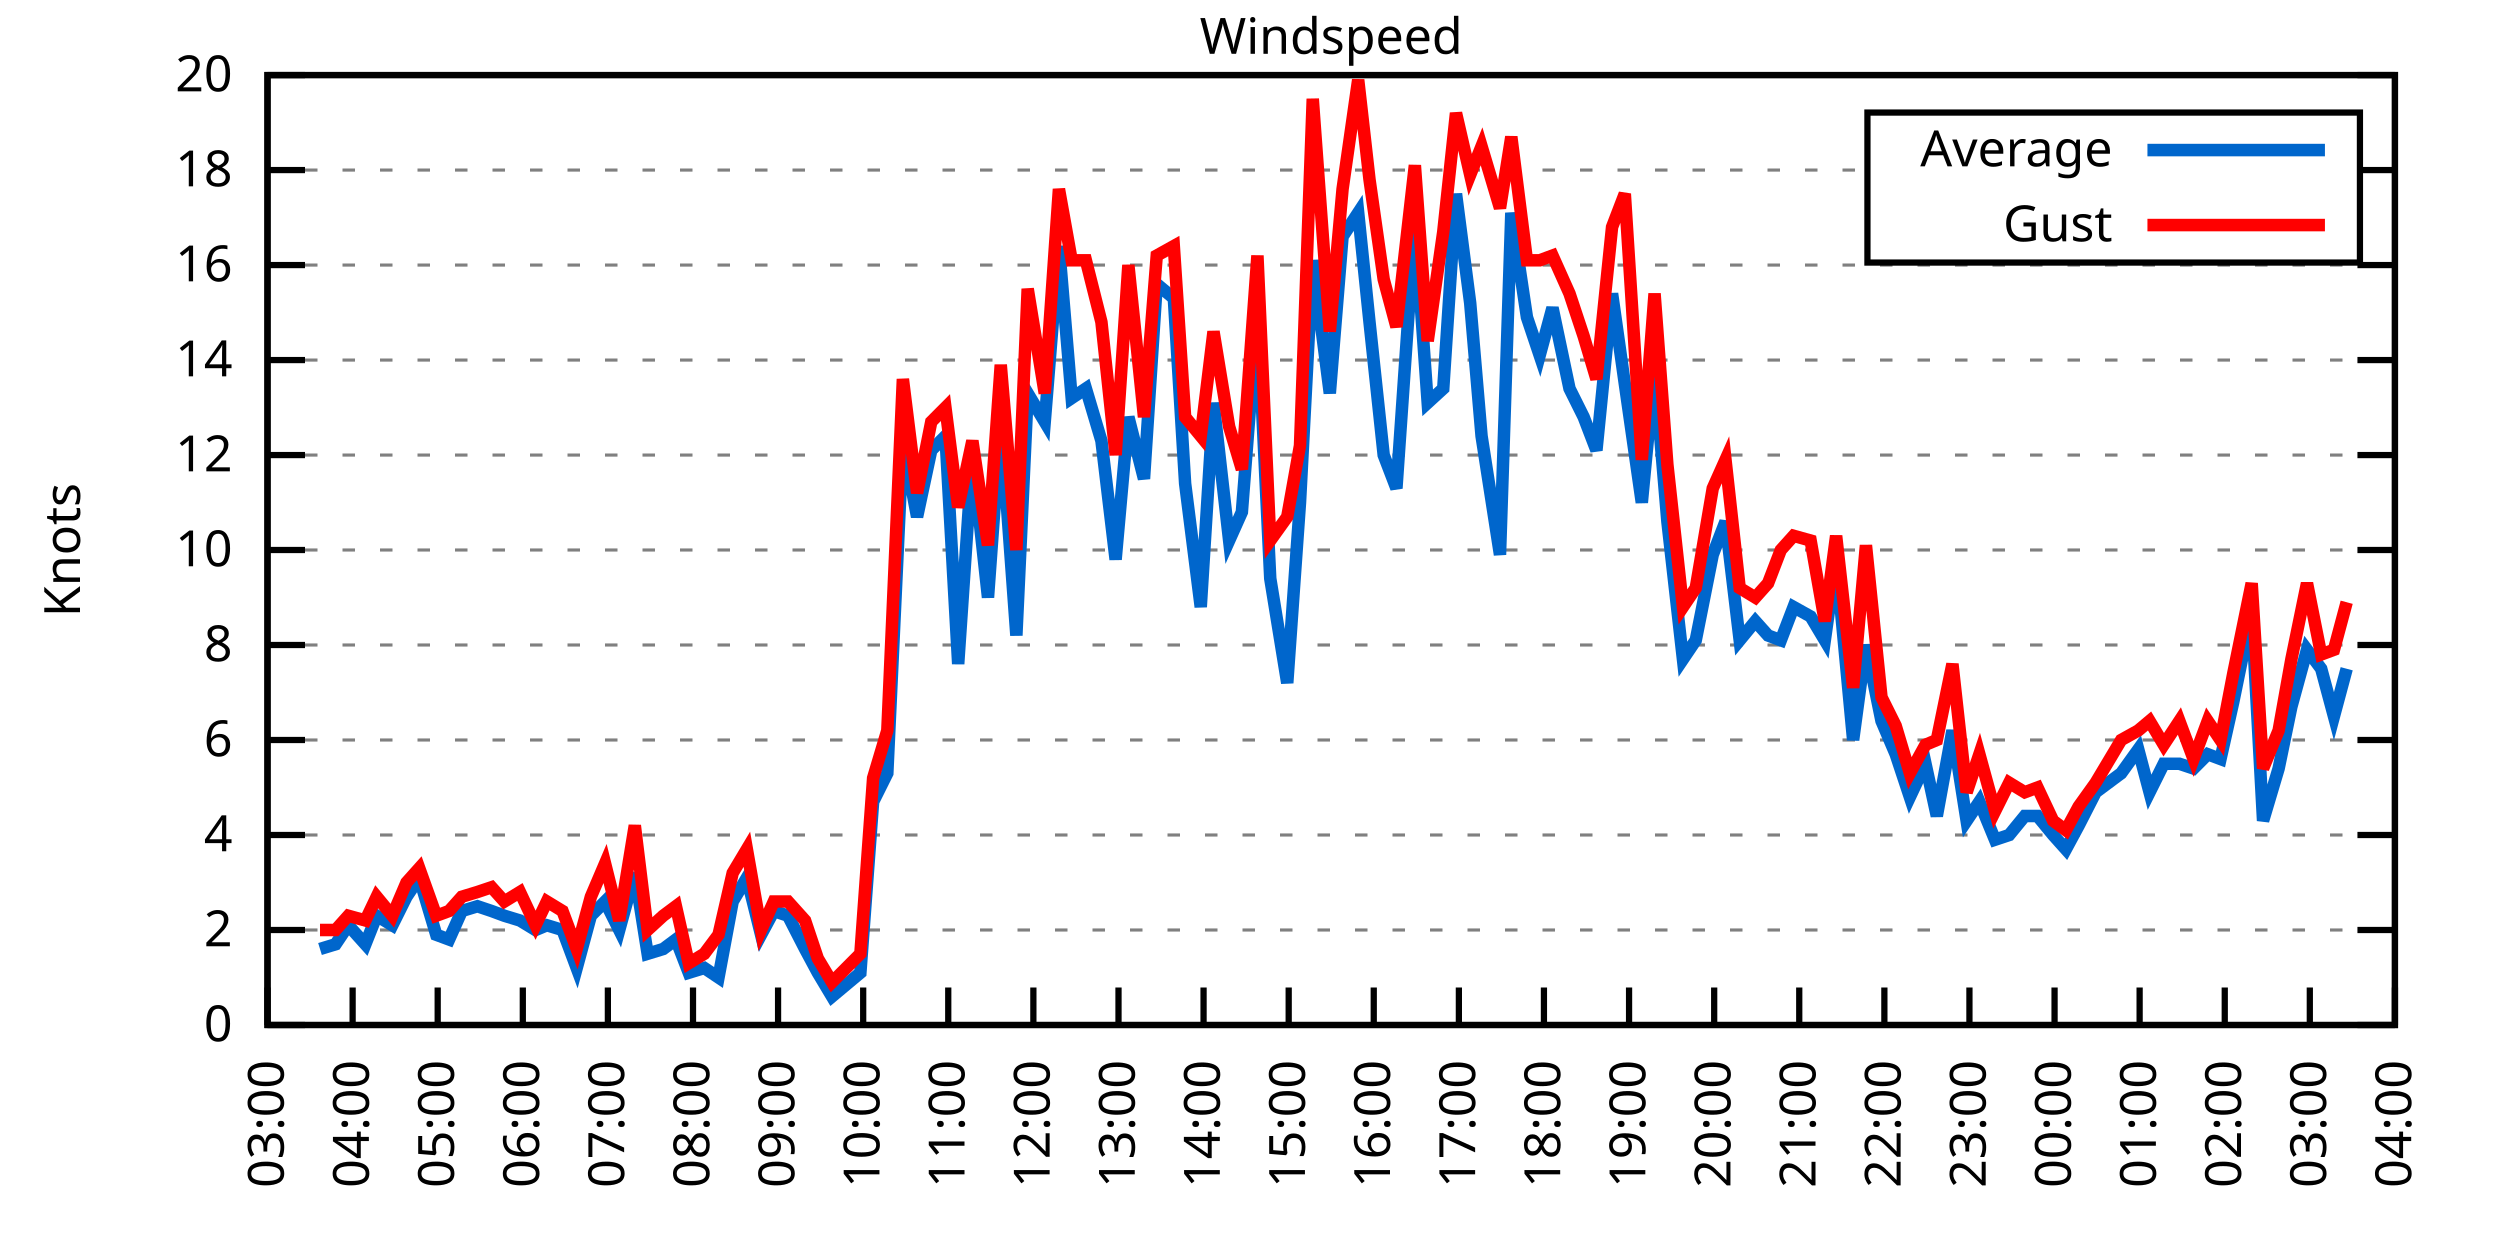
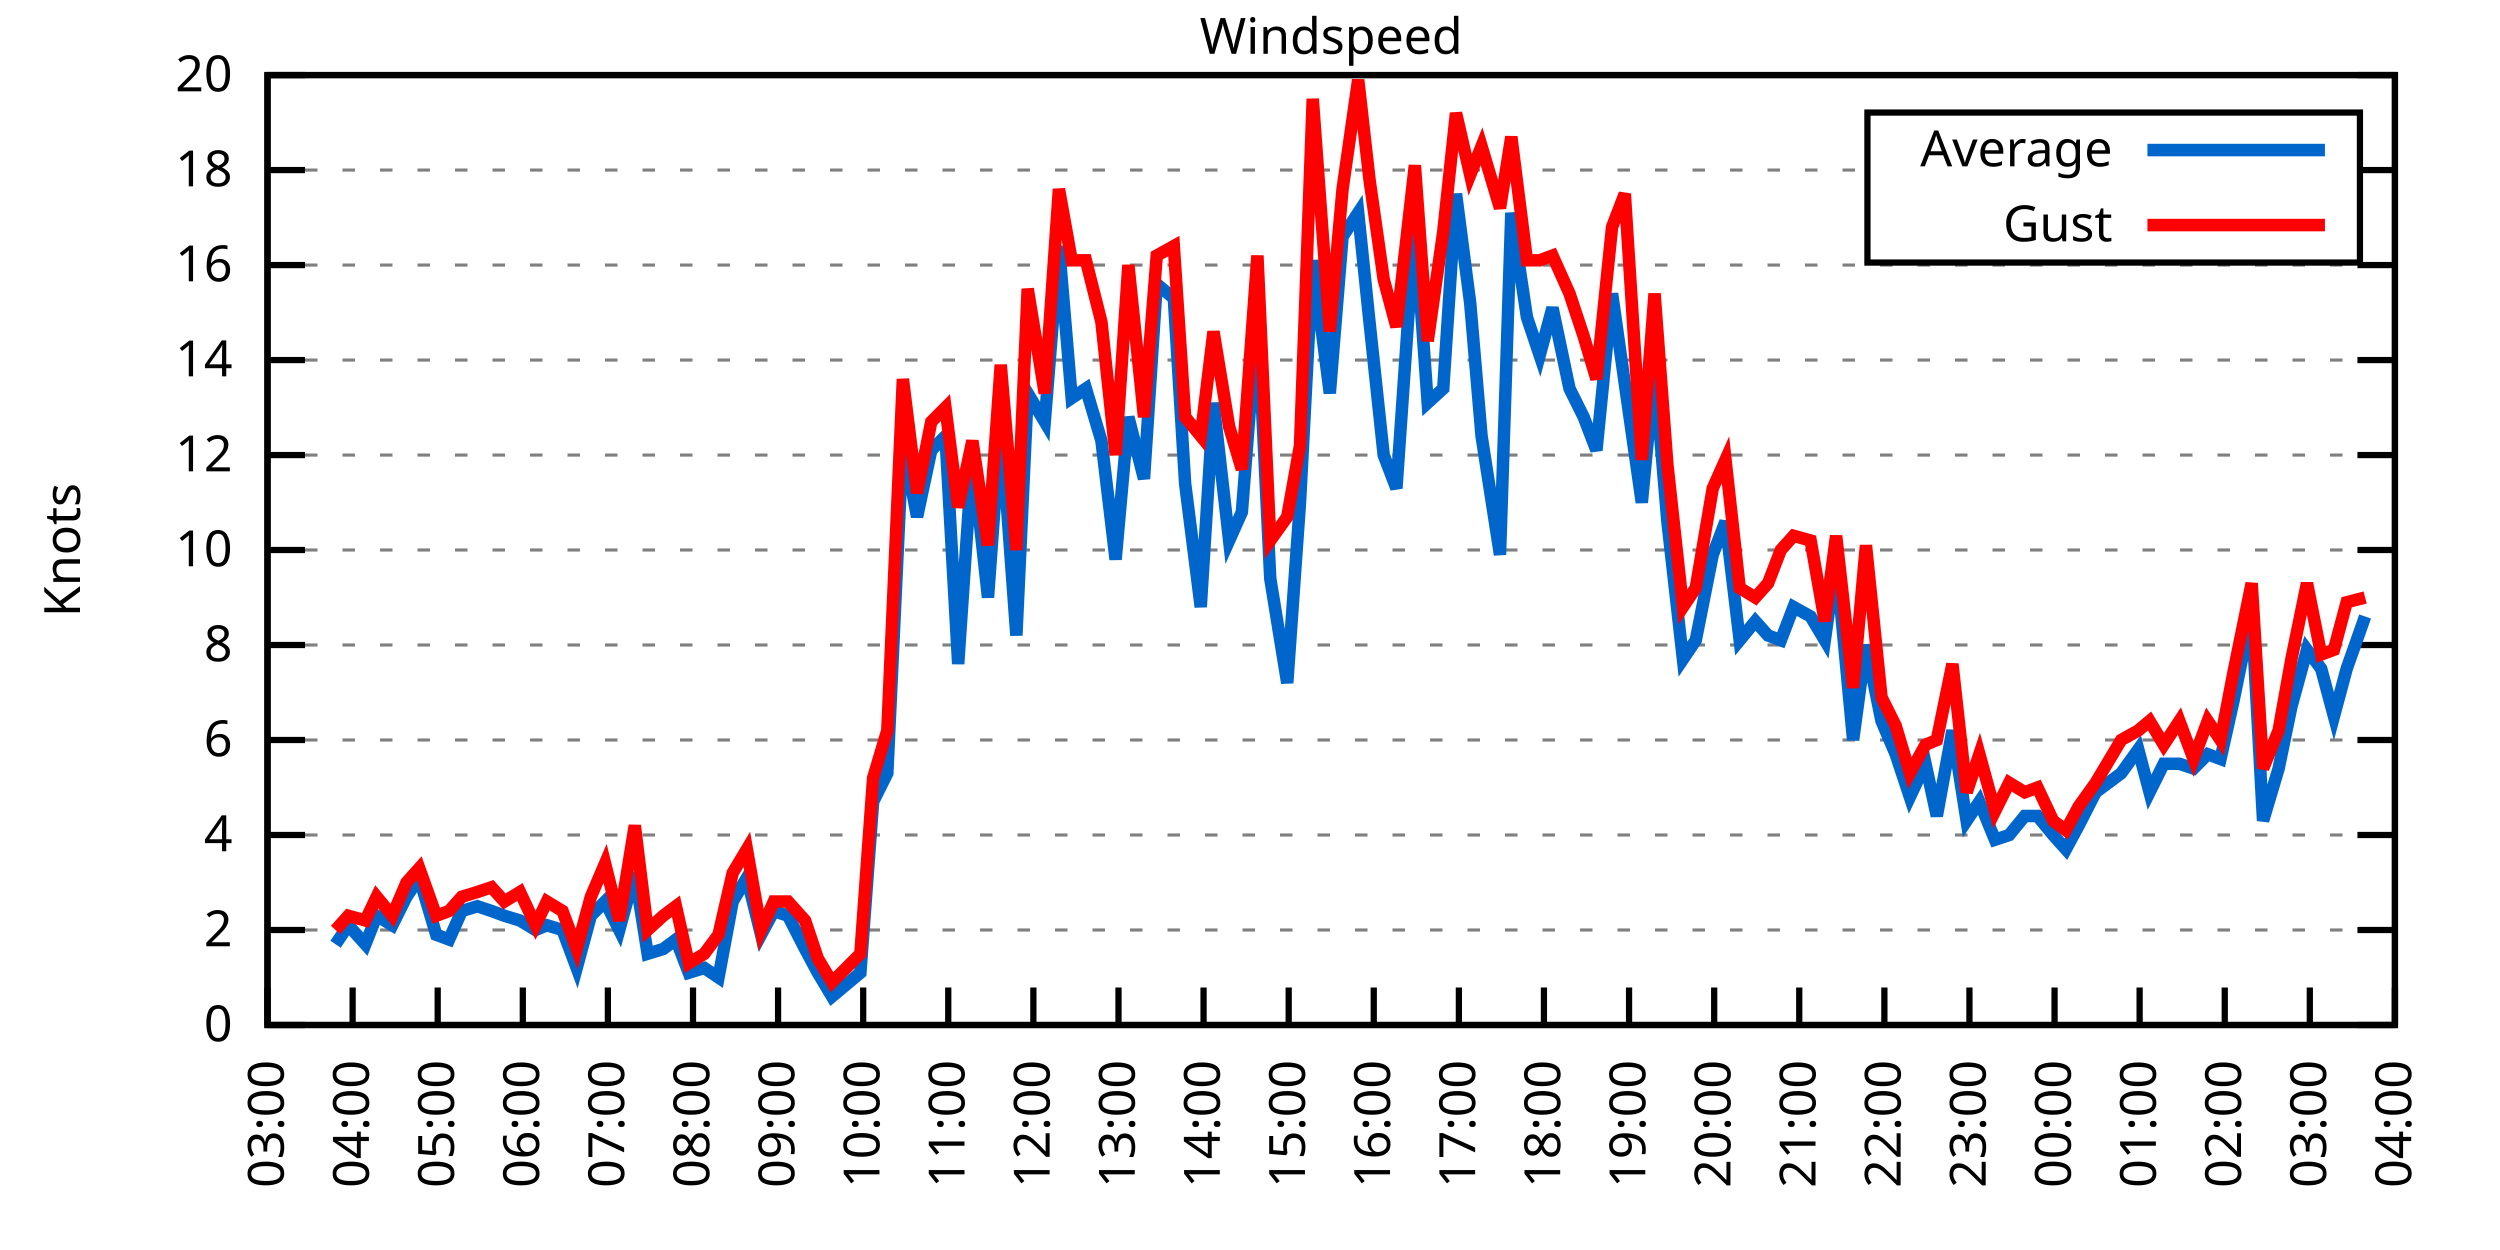
<svg xmlns="http://www.w3.org/2000/svg" xmlns:xlink="http://www.w3.org/1999/xlink" width="400" height="200" viewBox="0 0 400 200">
  <g id="gnuplot_canvas">
    <rect x="0" y="0" width="400" height="200" fill="none" />
    <defs>
      <circle id="gpDot" r="0.5" stroke-width="0.5" stroke="currentColor" />
      <path id="gpPt0" stroke-width="0.333" stroke="currentColor" d="M-1,0 h2 M0,-1 v2" />
      <path id="gpPt1" stroke-width="0.333" stroke="currentColor" d="M-1,-1 L1,1 M1,-1 L-1,1" />
      <path id="gpPt2" stroke-width="0.333" stroke="currentColor" d="M-1,0 L1,0 M0,-1 L0,1 M-1,-1 L1,1 M-1,1 L1,-1" />
      <rect id="gpPt3" stroke-width="0.333" stroke="currentColor" x="-1" y="-1" width="2" height="2" />
      <rect id="gpPt4" stroke-width="0.333" stroke="currentColor" fill="currentColor" x="-1" y="-1" width="2" height="2" />
      <circle id="gpPt5" stroke-width="0.333" stroke="currentColor" cx="0" cy="0" r="1" />
      <use xlink:href="#gpPt5" id="gpPt6" fill="currentColor" stroke="none" />
      <path id="gpPt7" stroke-width="0.333" stroke="currentColor" d="M0,-1.33 L-1.33,0.67 L1.33,0.67 z" />
      <use xlink:href="#gpPt7" id="gpPt8" fill="currentColor" stroke="none" />
      <use xlink:href="#gpPt7" id="gpPt9" stroke="currentColor" transform="rotate(180)" />
      <use xlink:href="#gpPt9" id="gpPt10" fill="currentColor" stroke="none" />
      <use xlink:href="#gpPt3" id="gpPt11" stroke="currentColor" transform="rotate(45)" />
      <use xlink:href="#gpPt11" id="gpPt12" fill="currentColor" stroke="none" />
      <path id="gpPt13" stroke-width="0.333" stroke="currentColor" d="M0,1.330 L1.265,0.411 L0.782,-1.067 L-0.782,-1.076 L-1.265,0.411 z" />
      <use xlink:href="#gpPt13" id="gpPt14" fill="currentColor" stroke="none" />
      <filter id="textbox" filterUnits="objectBoundingBox" x="0" y="0" height="1" width="1">
        <feFlood flood-color="white" flood-opacity="1" result="bgnd" />
        <feComposite in="SourceGraphic" in2="bgnd" operator="atop" />
      </filter>
      <filter id="greybox" filterUnits="objectBoundingBox" x="0" y="0" height="1" width="1">
        <feFlood flood-color="lightgrey" flood-opacity="1" result="grey" />
        <feComposite in="SourceGraphic" in2="grey" operator="atop" />
      </filter>
    </defs>
    <g fill="none" color="white" stroke="currentColor" stroke-width="1.00" stroke-linecap="butt" stroke-linejoin="miter">
</g>
    <g fill="none" color="black" stroke="currentColor" stroke-width="1.00" stroke-linecap="butt" stroke-linejoin="miter">
      <g stroke="none" shape-rendering="crispEdges">
        <polygon fill="rgb(255, 255, 255)" points="42.80,164.00 383.18,164.00 383.18,12.02 42.80,12.02 " />
      </g>
    </g>
    <g fill="none" color="black" stroke="currentColor" stroke-width="1.00" stroke-linecap="butt" stroke-linejoin="miter">
</g>
    <g fill="none" color="black" stroke="black" stroke-width="0.50" stroke-linecap="butt" stroke-linejoin="miter">
</g>
    <g fill="none" color="gray" stroke="currentColor" stroke-width="0.50" stroke-linecap="butt" stroke-linejoin="miter">
      <path stroke="gray" stroke-dasharray="2,4" class="gridline" d="M42.80,164.00 L383.19,164.00  " />
    </g>
    <g fill="none" color="gray" stroke="gray" stroke-width="1.00" stroke-linecap="butt" stroke-linejoin="miter">
</g>
    <g fill="none" color="black" stroke="currentColor" stroke-width="1.00" stroke-linecap="butt" stroke-linejoin="miter">
      <path stroke="black" d="M42.80,164.00 L48.80,164.00 M383.19,164.00 L377.19,164.00  " />
      <g transform="translate(37.20,166.60)" stroke="none" fill="black" font-family="Sans" font-size="8.00" text-anchor="end">
        <text>
          <tspan font-family="Sans"> 0</tspan>
        </text>
      </g>
    </g>
    <g fill="none" color="black" stroke="currentColor" stroke-width="1.00" stroke-linecap="butt" stroke-linejoin="miter">
</g>
    <g fill="none" color="black" stroke="black" stroke-width="0.50" stroke-linecap="butt" stroke-linejoin="miter">
</g>
    <g fill="none" color="gray" stroke="currentColor" stroke-width="0.50" stroke-linecap="butt" stroke-linejoin="miter">
      <path stroke="gray" stroke-dasharray="2,4" class="gridline" d="M42.80,148.80 L383.19,148.80  " />
    </g>
    <g fill="none" color="gray" stroke="gray" stroke-width="1.00" stroke-linecap="butt" stroke-linejoin="miter">
</g>
    <g fill="none" color="black" stroke="currentColor" stroke-width="1.00" stroke-linecap="butt" stroke-linejoin="miter">
      <path stroke="black" d="M42.80,148.80 L48.80,148.80 M383.19,148.80 L377.19,148.80  " />
      <g transform="translate(37.20,151.40)" stroke="none" fill="black" font-family="Sans" font-size="8.00" text-anchor="end">
        <text>
          <tspan font-family="Sans"> 2</tspan>
        </text>
      </g>
    </g>
    <g fill="none" color="black" stroke="currentColor" stroke-width="1.00" stroke-linecap="butt" stroke-linejoin="miter">
</g>
    <g fill="none" color="black" stroke="black" stroke-width="0.50" stroke-linecap="butt" stroke-linejoin="miter">
</g>
    <g fill="none" color="gray" stroke="currentColor" stroke-width="0.50" stroke-linecap="butt" stroke-linejoin="miter">
      <path stroke="gray" stroke-dasharray="2,4" class="gridline" d="M42.80,133.60 L383.19,133.60  " />
    </g>
    <g fill="none" color="gray" stroke="gray" stroke-width="1.00" stroke-linecap="butt" stroke-linejoin="miter">
</g>
    <g fill="none" color="black" stroke="currentColor" stroke-width="1.00" stroke-linecap="butt" stroke-linejoin="miter">
      <path stroke="black" d="M42.80,133.60 L48.80,133.60 M383.19,133.60 L377.19,133.60  " />
      <g transform="translate(37.20,136.20)" stroke="none" fill="black" font-family="Sans" font-size="8.00" text-anchor="end">
        <text>
          <tspan font-family="Sans"> 4</tspan>
        </text>
      </g>
    </g>
    <g fill="none" color="black" stroke="currentColor" stroke-width="1.00" stroke-linecap="butt" stroke-linejoin="miter">
</g>
    <g fill="none" color="black" stroke="black" stroke-width="0.50" stroke-linecap="butt" stroke-linejoin="miter">
</g>
    <g fill="none" color="gray" stroke="currentColor" stroke-width="0.50" stroke-linecap="butt" stroke-linejoin="miter">
      <path stroke="gray" stroke-dasharray="2,4" class="gridline" d="M42.80,118.40 L383.19,118.40  " />
    </g>
    <g fill="none" color="gray" stroke="gray" stroke-width="1.00" stroke-linecap="butt" stroke-linejoin="miter">
</g>
    <g fill="none" color="black" stroke="currentColor" stroke-width="1.00" stroke-linecap="butt" stroke-linejoin="miter">
      <path stroke="black" d="M42.80,118.40 L48.80,118.40 M383.19,118.40 L377.19,118.40  " />
      <g transform="translate(37.20,121.00)" stroke="none" fill="black" font-family="Sans" font-size="8.00" text-anchor="end">
        <text>
          <tspan font-family="Sans"> 6</tspan>
        </text>
      </g>
    </g>
    <g fill="none" color="black" stroke="currentColor" stroke-width="1.00" stroke-linecap="butt" stroke-linejoin="miter">
</g>
    <g fill="none" color="black" stroke="black" stroke-width="0.50" stroke-linecap="butt" stroke-linejoin="miter">
</g>
    <g fill="none" color="gray" stroke="currentColor" stroke-width="0.50" stroke-linecap="butt" stroke-linejoin="miter">
      <path stroke="gray" stroke-dasharray="2,4" class="gridline" d="M42.80,103.20 L383.19,103.20  " />
    </g>
    <g fill="none" color="gray" stroke="gray" stroke-width="1.00" stroke-linecap="butt" stroke-linejoin="miter">
</g>
    <g fill="none" color="black" stroke="currentColor" stroke-width="1.00" stroke-linecap="butt" stroke-linejoin="miter">
      <path stroke="black" d="M42.80,103.20 L48.80,103.20 M383.19,103.20 L377.19,103.20  " />
      <g transform="translate(37.20,105.80)" stroke="none" fill="black" font-family="Sans" font-size="8.00" text-anchor="end">
        <text>
          <tspan font-family="Sans"> 8</tspan>
        </text>
      </g>
    </g>
    <g fill="none" color="black" stroke="currentColor" stroke-width="1.00" stroke-linecap="butt" stroke-linejoin="miter">
</g>
    <g fill="none" color="black" stroke="black" stroke-width="0.50" stroke-linecap="butt" stroke-linejoin="miter">
</g>
    <g fill="none" color="gray" stroke="currentColor" stroke-width="0.50" stroke-linecap="butt" stroke-linejoin="miter">
      <path stroke="gray" stroke-dasharray="2,4" class="gridline" d="M42.80,88.00 L383.19,88.00  " />
    </g>
    <g fill="none" color="gray" stroke="gray" stroke-width="1.00" stroke-linecap="butt" stroke-linejoin="miter">
</g>
    <g fill="none" color="black" stroke="currentColor" stroke-width="1.00" stroke-linecap="butt" stroke-linejoin="miter">
      <path stroke="black" d="M42.80,88.00 L48.80,88.00 M383.19,88.00 L377.19,88.00  " />
      <g transform="translate(37.20,90.60)" stroke="none" fill="black" font-family="Sans" font-size="8.00" text-anchor="end">
        <text>
          <tspan font-family="Sans"> 10</tspan>
        </text>
      </g>
    </g>
    <g fill="none" color="black" stroke="currentColor" stroke-width="1.00" stroke-linecap="butt" stroke-linejoin="miter">
</g>
    <g fill="none" color="black" stroke="black" stroke-width="0.50" stroke-linecap="butt" stroke-linejoin="miter">
</g>
    <g fill="none" color="gray" stroke="currentColor" stroke-width="0.50" stroke-linecap="butt" stroke-linejoin="miter">
      <path stroke="gray" stroke-dasharray="2,4" class="gridline" d="M42.80,72.81 L383.19,72.81  " />
    </g>
    <g fill="none" color="gray" stroke="gray" stroke-width="1.00" stroke-linecap="butt" stroke-linejoin="miter">
</g>
    <g fill="none" color="black" stroke="currentColor" stroke-width="1.00" stroke-linecap="butt" stroke-linejoin="miter">
      <path stroke="black" d="M42.80,72.81 L48.80,72.81 M383.19,72.81 L377.19,72.81  " />
      <g transform="translate(37.20,75.41)" stroke="none" fill="black" font-family="Sans" font-size="8.00" text-anchor="end">
        <text>
          <tspan font-family="Sans"> 12</tspan>
        </text>
      </g>
    </g>
    <g fill="none" color="black" stroke="currentColor" stroke-width="1.00" stroke-linecap="butt" stroke-linejoin="miter">
</g>
    <g fill="none" color="black" stroke="black" stroke-width="0.50" stroke-linecap="butt" stroke-linejoin="miter">
</g>
    <g fill="none" color="gray" stroke="currentColor" stroke-width="0.50" stroke-linecap="butt" stroke-linejoin="miter">
      <path stroke="gray" stroke-dasharray="2,4" class="gridline" d="M42.80,57.61 L383.19,57.61  " />
    </g>
    <g fill="none" color="gray" stroke="gray" stroke-width="1.00" stroke-linecap="butt" stroke-linejoin="miter">
</g>
    <g fill="none" color="black" stroke="currentColor" stroke-width="1.00" stroke-linecap="butt" stroke-linejoin="miter">
      <path stroke="black" d="M42.80,57.61 L48.80,57.61 M383.19,57.61 L377.19,57.61  " />
      <g transform="translate(37.20,60.21)" stroke="none" fill="black" font-family="Sans" font-size="8.00" text-anchor="end">
        <text>
          <tspan font-family="Sans"> 14</tspan>
        </text>
      </g>
    </g>
    <g fill="none" color="black" stroke="currentColor" stroke-width="1.00" stroke-linecap="butt" stroke-linejoin="miter">
</g>
    <g fill="none" color="black" stroke="black" stroke-width="0.50" stroke-linecap="butt" stroke-linejoin="miter">
</g>
    <g fill="none" color="gray" stroke="currentColor" stroke-width="0.50" stroke-linecap="butt" stroke-linejoin="miter">
      <path stroke="gray" stroke-dasharray="2,4" class="gridline" d="M42.80,42.41 L383.19,42.41  " />
    </g>
    <g fill="none" color="gray" stroke="gray" stroke-width="1.00" stroke-linecap="butt" stroke-linejoin="miter">
</g>
    <g fill="none" color="black" stroke="currentColor" stroke-width="1.00" stroke-linecap="butt" stroke-linejoin="miter">
      <path stroke="black" d="M42.80,42.41 L48.80,42.41 M383.19,42.41 L377.19,42.41  " />
      <g transform="translate(37.20,45.01)" stroke="none" fill="black" font-family="Sans" font-size="8.00" text-anchor="end">
        <text>
          <tspan font-family="Sans"> 16</tspan>
        </text>
      </g>
    </g>
    <g fill="none" color="black" stroke="currentColor" stroke-width="1.00" stroke-linecap="butt" stroke-linejoin="miter">
</g>
    <g fill="none" color="black" stroke="black" stroke-width="0.50" stroke-linecap="butt" stroke-linejoin="miter">
</g>
    <g fill="none" color="gray" stroke="currentColor" stroke-width="0.50" stroke-linecap="butt" stroke-linejoin="miter">
      <path stroke="gray" stroke-dasharray="2,4" class="gridline" d="M42.80,27.21 L298.79,27.21 M377.59,27.21 L383.19,27.21  " />
    </g>
    <g fill="none" color="gray" stroke="gray" stroke-width="1.00" stroke-linecap="butt" stroke-linejoin="miter">
</g>
    <g fill="none" color="black" stroke="currentColor" stroke-width="1.00" stroke-linecap="butt" stroke-linejoin="miter">
      <path stroke="black" d="M42.80,27.21 L48.80,27.21 M383.19,27.21 L377.19,27.21  " />
      <g transform="translate(37.20,29.81)" stroke="none" fill="black" font-family="Sans" font-size="8.00" text-anchor="end">
        <text>
          <tspan font-family="Sans"> 18</tspan>
        </text>
      </g>
    </g>
    <g fill="none" color="black" stroke="currentColor" stroke-width="1.00" stroke-linecap="butt" stroke-linejoin="miter">
</g>
    <g fill="none" color="black" stroke="black" stroke-width="0.50" stroke-linecap="butt" stroke-linejoin="miter">
</g>
    <g fill="none" color="gray" stroke="currentColor" stroke-width="0.50" stroke-linecap="butt" stroke-linejoin="miter">
      <path stroke="gray" stroke-dasharray="2,4" class="gridline" d="M42.80,12.01 L383.19,12.01  " />
    </g>
    <g fill="none" color="gray" stroke="gray" stroke-width="1.00" stroke-linecap="butt" stroke-linejoin="miter">
</g>
    <g fill="none" color="black" stroke="currentColor" stroke-width="1.00" stroke-linecap="butt" stroke-linejoin="miter">
      <path stroke="black" d="M42.80,12.01 L48.80,12.01 M383.19,12.01 L377.19,12.01  " />
      <g transform="translate(37.20,14.61)" stroke="none" fill="black" font-family="Sans" font-size="8.00" text-anchor="end">
        <text>
          <tspan font-family="Sans"> 20</tspan>
        </text>
      </g>
    </g>
    <g fill="none" color="black" stroke="currentColor" stroke-width="1.00" stroke-linecap="butt" stroke-linejoin="miter">
      <path stroke="black" d="M42.80,164.00 L42.80,158.00  " />
      <g transform="translate(45.40,169.60) rotate(270.00)" stroke="none" fill="black" font-family="Sans" font-size="8.00" text-anchor="end">
        <text>
          <tspan font-family="Sans">03:00</tspan>
        </text>
      </g>
    </g>
    <g fill="none" color="black" stroke="currentColor" stroke-width="1.00" stroke-linecap="butt" stroke-linejoin="miter">
      <path stroke="black" d="M56.42,164.00 L56.42,158.00  " />
      <g transform="translate(59.02,169.60) rotate(270.00)" stroke="none" fill="black" font-family="Sans" font-size="8.00" text-anchor="end">
        <text>
          <tspan font-family="Sans">04:00</tspan>
        </text>
      </g>
    </g>
    <g fill="none" color="black" stroke="currentColor" stroke-width="1.00" stroke-linecap="butt" stroke-linejoin="miter">
      <path stroke="black" d="M70.03,164.00 L70.03,158.00  " />
      <g transform="translate(72.63,169.60) rotate(270.00)" stroke="none" fill="black" font-family="Sans" font-size="8.00" text-anchor="end">
        <text>
          <tspan font-family="Sans">05:00</tspan>
        </text>
      </g>
    </g>
    <g fill="none" color="black" stroke="currentColor" stroke-width="1.00" stroke-linecap="butt" stroke-linejoin="miter">
      <path stroke="black" d="M83.65,164.00 L83.65,158.00  " />
      <g transform="translate(86.25,169.60) rotate(270.00)" stroke="none" fill="black" font-family="Sans" font-size="8.00" text-anchor="end">
        <text>
          <tspan font-family="Sans">06:00</tspan>
        </text>
      </g>
    </g>
    <g fill="none" color="black" stroke="currentColor" stroke-width="1.00" stroke-linecap="butt" stroke-linejoin="miter">
      <path stroke="black" d="M97.26,164.00 L97.26,158.00  " />
      <g transform="translate(99.86,169.60) rotate(270.00)" stroke="none" fill="black" font-family="Sans" font-size="8.00" text-anchor="end">
        <text>
          <tspan font-family="Sans">07:00</tspan>
        </text>
      </g>
    </g>
    <g fill="none" color="black" stroke="currentColor" stroke-width="1.00" stroke-linecap="butt" stroke-linejoin="miter">
      <path stroke="black" d="M110.88,164.00 L110.88,158.00  " />
      <g transform="translate(113.48,169.60) rotate(270.00)" stroke="none" fill="black" font-family="Sans" font-size="8.00" text-anchor="end">
        <text>
          <tspan font-family="Sans">08:00</tspan>
        </text>
      </g>
    </g>
    <g fill="none" color="black" stroke="currentColor" stroke-width="1.00" stroke-linecap="butt" stroke-linejoin="miter">
      <path stroke="black" d="M124.49,164.00 L124.49,158.00  " />
      <g transform="translate(127.09,169.60) rotate(270.00)" stroke="none" fill="black" font-family="Sans" font-size="8.00" text-anchor="end">
        <text>
          <tspan font-family="Sans">09:00</tspan>
        </text>
      </g>
    </g>
    <g fill="none" color="black" stroke="currentColor" stroke-width="1.00" stroke-linecap="butt" stroke-linejoin="miter">
      <path stroke="black" d="M138.11,164.00 L138.11,158.00  " />
      <g transform="translate(140.71,169.60) rotate(270.00)" stroke="none" fill="black" font-family="Sans" font-size="8.00" text-anchor="end">
        <text>
          <tspan font-family="Sans">10:00</tspan>
        </text>
      </g>
    </g>
    <g fill="none" color="black" stroke="currentColor" stroke-width="1.00" stroke-linecap="butt" stroke-linejoin="miter">
      <path stroke="black" d="M151.72,164.00 L151.72,158.00  " />
      <g transform="translate(154.32,169.60) rotate(270.00)" stroke="none" fill="black" font-family="Sans" font-size="8.00" text-anchor="end">
        <text>
          <tspan font-family="Sans">11:00</tspan>
        </text>
      </g>
    </g>
    <g fill="none" color="black" stroke="currentColor" stroke-width="1.00" stroke-linecap="butt" stroke-linejoin="miter">
      <path stroke="black" d="M165.34,164.00 L165.34,158.00  " />
      <g transform="translate(167.94,169.60) rotate(270.00)" stroke="none" fill="black" font-family="Sans" font-size="8.00" text-anchor="end">
        <text>
          <tspan font-family="Sans">12:00</tspan>
        </text>
      </g>
    </g>
    <g fill="none" color="black" stroke="currentColor" stroke-width="1.00" stroke-linecap="butt" stroke-linejoin="miter">
      <path stroke="black" d="M178.96,164.00 L178.96,158.00  " />
      <g transform="translate(181.56,169.60) rotate(270.00)" stroke="none" fill="black" font-family="Sans" font-size="8.00" text-anchor="end">
        <text>
          <tspan font-family="Sans">13:00</tspan>
        </text>
      </g>
    </g>
    <g fill="none" color="black" stroke="currentColor" stroke-width="1.00" stroke-linecap="butt" stroke-linejoin="miter">
      <path stroke="black" d="M192.57,164.00 L192.57,158.00  " />
      <g transform="translate(195.17,169.60) rotate(270.00)" stroke="none" fill="black" font-family="Sans" font-size="8.00" text-anchor="end">
        <text>
          <tspan font-family="Sans">14:00</tspan>
        </text>
      </g>
    </g>
    <g fill="none" color="black" stroke="currentColor" stroke-width="1.00" stroke-linecap="butt" stroke-linejoin="miter">
      <path stroke="black" d="M206.19,164.00 L206.19,158.00  " />
      <g transform="translate(208.79,169.60) rotate(270.00)" stroke="none" fill="black" font-family="Sans" font-size="8.00" text-anchor="end">
        <text>
          <tspan font-family="Sans">15:00</tspan>
        </text>
      </g>
    </g>
    <g fill="none" color="black" stroke="currentColor" stroke-width="1.00" stroke-linecap="butt" stroke-linejoin="miter">
      <path stroke="black" d="M219.80,164.00 L219.80,158.00  " />
      <g transform="translate(222.40,169.60) rotate(270.00)" stroke="none" fill="black" font-family="Sans" font-size="8.00" text-anchor="end">
        <text>
          <tspan font-family="Sans">16:00</tspan>
        </text>
      </g>
    </g>
    <g fill="none" color="black" stroke="currentColor" stroke-width="1.00" stroke-linecap="butt" stroke-linejoin="miter">
      <path stroke="black" d="M233.42,164.00 L233.42,158.00  " />
      <g transform="translate(236.02,169.60) rotate(270.00)" stroke="none" fill="black" font-family="Sans" font-size="8.00" text-anchor="end">
        <text>
          <tspan font-family="Sans">17:00</tspan>
        </text>
      </g>
    </g>
    <g fill="none" color="black" stroke="currentColor" stroke-width="1.00" stroke-linecap="butt" stroke-linejoin="miter">
      <path stroke="black" d="M247.03,164.00 L247.03,158.00  " />
      <g transform="translate(249.63,169.60) rotate(270.00)" stroke="none" fill="black" font-family="Sans" font-size="8.00" text-anchor="end">
        <text>
          <tspan font-family="Sans">18:00</tspan>
        </text>
      </g>
    </g>
    <g fill="none" color="black" stroke="currentColor" stroke-width="1.00" stroke-linecap="butt" stroke-linejoin="miter">
      <path stroke="black" d="M260.65,164.00 L260.65,158.00  " />
      <g transform="translate(263.25,169.60) rotate(270.00)" stroke="none" fill="black" font-family="Sans" font-size="8.00" text-anchor="end">
        <text>
          <tspan font-family="Sans">19:00</tspan>
        </text>
      </g>
    </g>
    <g fill="none" color="black" stroke="currentColor" stroke-width="1.00" stroke-linecap="butt" stroke-linejoin="miter">
      <path stroke="black" d="M274.27,164.00 L274.27,158.00  " />
      <g transform="translate(276.87,169.60) rotate(270.00)" stroke="none" fill="black" font-family="Sans" font-size="8.00" text-anchor="end">
        <text>
          <tspan font-family="Sans">20:00</tspan>
        </text>
      </g>
    </g>
    <g fill="none" color="black" stroke="currentColor" stroke-width="1.00" stroke-linecap="butt" stroke-linejoin="miter">
      <path stroke="black" d="M287.88,164.00 L287.88,158.00  " />
      <g transform="translate(290.48,169.60) rotate(270.00)" stroke="none" fill="black" font-family="Sans" font-size="8.00" text-anchor="end">
        <text>
          <tspan font-family="Sans">21:00</tspan>
        </text>
      </g>
    </g>
    <g fill="none" color="black" stroke="currentColor" stroke-width="1.00" stroke-linecap="butt" stroke-linejoin="miter">
      <path stroke="black" d="M301.50,164.00 L301.50,158.00  " />
      <g transform="translate(304.10,169.60) rotate(270.00)" stroke="none" fill="black" font-family="Sans" font-size="8.00" text-anchor="end">
        <text>
          <tspan font-family="Sans">22:00</tspan>
        </text>
      </g>
    </g>
    <g fill="none" color="black" stroke="currentColor" stroke-width="1.00" stroke-linecap="butt" stroke-linejoin="miter">
      <path stroke="black" d="M315.11,164.00 L315.11,158.00  " />
      <g transform="translate(317.71,169.60) rotate(270.00)" stroke="none" fill="black" font-family="Sans" font-size="8.00" text-anchor="end">
        <text>
          <tspan font-family="Sans">23:00</tspan>
        </text>
      </g>
    </g>
    <g fill="none" color="black" stroke="currentColor" stroke-width="1.00" stroke-linecap="butt" stroke-linejoin="miter">
      <path stroke="black" d="M328.73,164.00 L328.73,158.00  " />
      <g transform="translate(331.33,169.60) rotate(270.00)" stroke="none" fill="black" font-family="Sans" font-size="8.00" text-anchor="end">
        <text>
          <tspan font-family="Sans">00:00</tspan>
        </text>
      </g>
    </g>
    <g fill="none" color="black" stroke="currentColor" stroke-width="1.00" stroke-linecap="butt" stroke-linejoin="miter">
      <path stroke="black" d="M342.34,164.00 L342.34,158.00  " />
      <g transform="translate(344.94,169.60) rotate(270.00)" stroke="none" fill="black" font-family="Sans" font-size="8.00" text-anchor="end">
        <text>
          <tspan font-family="Sans">01:00</tspan>
        </text>
      </g>
    </g>
    <g fill="none" color="black" stroke="currentColor" stroke-width="1.00" stroke-linecap="butt" stroke-linejoin="miter">
      <path stroke="black" d="M355.96,164.00 L355.96,158.00  " />
      <g transform="translate(358.56,169.60) rotate(270.00)" stroke="none" fill="black" font-family="Sans" font-size="8.00" text-anchor="end">
        <text>
          <tspan font-family="Sans">02:00</tspan>
        </text>
      </g>
    </g>
    <g fill="none" color="black" stroke="currentColor" stroke-width="1.00" stroke-linecap="butt" stroke-linejoin="miter">
      <path stroke="black" d="M369.57,164.00 L369.57,158.00  " />
      <g transform="translate(372.17,169.60) rotate(270.00)" stroke="none" fill="black" font-family="Sans" font-size="8.00" text-anchor="end">
        <text>
          <tspan font-family="Sans">03:00</tspan>
        </text>
      </g>
    </g>
    <g fill="none" color="black" stroke="currentColor" stroke-width="1.00" stroke-linecap="butt" stroke-linejoin="miter">
      <path stroke="black" d="M383.19,164.00 L383.19,158.00  " />
      <g transform="translate(385.79,169.60) rotate(270.00)" stroke="none" fill="black" font-family="Sans" font-size="8.00" text-anchor="end">
        <text>
          <tspan font-family="Sans">04:00</tspan>
        </text>
      </g>
    </g>
    <g fill="none" color="black" stroke="currentColor" stroke-width="1.00" stroke-linecap="butt" stroke-linejoin="miter">
</g>
    <g fill="none" color="black" stroke="currentColor" stroke-width="1.00" stroke-linecap="butt" stroke-linejoin="miter">
      <path stroke="black" d="M42.80,12.01 L42.80,164.00 L383.19,164.00 L383.19,12.01 L42.80,12.01 Z  " />
    </g>
    <g fill="none" color="black" stroke="currentColor" stroke-width="1.00" stroke-linecap="butt" stroke-linejoin="miter">
</g>
    <g fill="none" color="black" stroke="currentColor" stroke-width="1.00" stroke-linecap="butt" stroke-linejoin="miter">
      <path stroke="black" d="M298.79,42.01 L298.79,18.01 L377.59,18.01 L377.59,42.01 L298.79,42.01 Z  " />
    </g>
    <g id="Windspeed_plot_1">
      <g fill="none" color="white" stroke="black" stroke-width="2.00" stroke-linecap="butt" stroke-linejoin="miter">
</g>
      <g fill="none" color="black" stroke="currentColor" stroke-width="2.00" stroke-linecap="butt" stroke-linejoin="miter">
        <g transform="translate(337.99,26.61)" stroke="none" fill="black" font-family="Sans" font-size="8.00" text-anchor="end">
          <text>
            <tspan font-family="Sans">Average</tspan>
          </text>
        </g>
      </g>
      <g fill="none" color="black" stroke="currentColor" stroke-width="2.00" stroke-linecap="butt" stroke-linejoin="miter">
-         <path stroke="rgb(  0, 102, 204)" d="M343.59,24.01 L371.99,24.01 M51.20,151.84 L53.69,151.08 L55.73,148.04 L58.46,151.08 L60.27,146.52 L62.77,148.04   L65.04,143.48 L67.08,140.44 L69.80,149.56 L71.85,150.32 L73.89,145.76 L76.39,145.00 L78.65,145.76 L80.70,146.52   L83.19,147.28 L85.69,148.80 L87.50,148.04 L90.00,148.80 L92.27,154.88 L94.54,146.52 L96.81,144.24 L99.08,148.80   L101.57,139.68 L103.62,152.60 L106.11,151.84 L108.15,150.32 L110.20,155.64 L112.69,154.88 L114.96,156.40 L117.23,144.24   L119.50,140.44 L121.77,149.56 L123.81,145.76 L126.08,146.52 L128.81,151.84 L130.85,155.64 L133.12,159.44 L137.66,155.64   L139.70,128.28 L141.97,123.72 L144.46,70.53 L146.73,82.69 L149.00,72.05 L151.27,69.77 L153.31,106.24 L155.58,72.81   L158.08,95.60 L160.12,67.49 L162.62,101.68 L164.43,62.93 L167.16,67.49 L169.43,39.37 L171.47,63.69 L173.74,62.17   L176.23,70.53 L178.50,89.52 L180.54,66.73 L183.04,76.61 L185.08,45.45 L187.81,47.73 L189.62,77.37 L192.12,97.12   L194.16,64.45 L196.66,86.49 L198.70,81.93 L201.19,50.01 L203.24,92.56 L205.96,109.28 L208.00,80.41 L210.04,41.65   L212.77,62.93 L214.81,37.85 L217.31,34.05 L219.12,51.53 L221.39,72.81 L223.43,78.13 L226.38,35.57 L228.43,64.45   L230.92,62.17 L232.96,31.01 L235.23,48.49 L237.05,69.77 L240.00,88.76 L241.81,34.05 L244.31,50.77 L246.35,56.85   L248.40,49.25 L251.12,62.17 L253.39,66.73 L255.43,72.05 L257.93,46.97 L259.97,61.41 L262.69,80.41 L264.73,59.13   L266.78,83.45 L269.27,105.48 L271.32,102.44 L274.04,88.76 L276.08,83.45 L278.35,102.44 L280.85,99.40 L282.89,101.68   L284.93,102.44 L286.97,97.12 L289.70,98.64 L291.97,102.44 L293.78,89.52 L296.50,118.40 L298.55,103.20 L301.04,115.36   L303.31,120.68 L305.58,127.52 L308.08,122.20 L309.89,130.56 L312.39,116.88 L314.66,131.32 L316.70,128.28 L319.20,134.36   L321.47,133.60 L323.96,130.56 L326.00,130.56 L328.50,133.60 L330.54,135.88 L332.59,132.08 L335.31,126.76 L339.39,123.72   L342.12,119.92 L343.93,126.76 L346.20,122.20 L348.70,122.20 L350.97,122.96 L353.24,120.68 L355.28,121.44 L357.32,112.32   L360.27,97.88 L362.09,131.32 L364.58,122.96 L366.62,113.08 L369.12,103.96 L371.39,107.00 L373.43,114.60 L375.47,107.00    " />
+         <path stroke="rgb(  0, 102, 204)" d="M343.59,24.01 L371.99,24.01 M53.69,151.08 L55.73,148.04 L58.46,151.08 L60.27,146.52 L62.77,148.04 L65.04,143.48   L67.08,140.44 L69.80,149.56 L71.85,150.32 L73.89,145.76 L76.39,145.00 L78.65,145.76 L80.70,146.52 L83.19,147.28   L85.69,148.80 L87.50,148.04 L90.00,148.80 L92.27,154.88 L94.54,146.52 L96.81,144.24 L99.08,148.80 L101.57,139.68   L103.62,152.60 L106.11,151.84 L108.15,150.32 L110.20,155.64 L112.69,154.88 L114.96,156.40 L117.23,144.24 L119.50,140.44   L121.77,149.56 L123.81,145.76 L126.08,146.52 L128.81,151.84 L130.85,155.64 L133.12,159.44 L137.66,155.64 L139.70,128.28   L141.97,123.72 L144.46,70.53 L146.73,82.69 L149.00,72.05 L151.27,69.77 L153.31,106.24 L155.58,72.81 L158.08,95.60   L160.12,67.49 L162.62,101.68 L164.43,62.93 L167.16,67.49 L169.43,39.37 L171.47,63.69 L173.74,62.17 L176.23,70.53   L178.50,89.52 L180.54,66.73 L183.04,76.61 L185.08,45.45 L187.81,47.73 L189.62,77.37 L192.12,97.12 L194.16,64.45   L196.66,86.49 L198.70,81.93 L201.19,50.01 L203.24,92.56 L205.96,109.28 L208.00,80.41 L210.04,41.65 L212.77,62.93   L214.81,37.85 L217.31,34.05 L219.12,51.53 L221.39,72.81 L223.43,78.13 L226.38,35.57 L228.43,64.45 L230.92,62.17   L232.96,31.01 L235.23,48.49 L237.05,69.77 L240.00,88.76 L241.81,34.05 L244.31,50.77 L246.35,56.85 L248.40,49.25   L251.12,62.17 L253.39,66.73 L255.43,72.05 L257.93,46.97 L259.97,61.41 L262.69,80.41 L264.73,59.13 L266.78,83.45   L269.27,105.48 L271.32,102.44 L274.04,88.76 L276.08,83.45 L278.35,102.44 L280.85,99.40 L282.89,101.68 L284.93,102.44   L286.97,97.12 L289.70,98.64 L291.97,102.44 L293.78,89.52 L296.50,118.40 L298.55,103.20 L301.04,115.36 L303.31,120.68   L305.58,127.52 L308.08,122.20 L309.89,130.56 L312.39,116.88 L314.66,131.32 L316.70,128.28 L319.20,134.36 L321.47,133.60   L323.96,130.56 L326.00,130.56 L328.50,133.60 L330.54,135.88 L332.59,132.08 L335.31,126.76 L339.39,123.72 L342.12,119.92   L343.93,126.76 L346.20,122.20 L348.70,122.20 L350.97,122.96 L353.24,120.68 L355.28,121.44 L357.32,112.32 L360.27,97.88   L362.09,131.32 L364.58,122.96 L366.62,113.08 L369.12,103.96 L371.39,107.00 L373.43,114.60 L375.47,107.00 L378.42,98.64    " />
      </g>
    </g>
    <g id="Windspeed_plot_2">
      <g fill="none" color="black" stroke="currentColor" stroke-width="2.00" stroke-linecap="butt" stroke-linejoin="miter">
        <g transform="translate(337.99,38.61)" stroke="none" fill="black" font-family="Sans" font-size="8.00" text-anchor="end">
          <text>
            <tspan font-family="Sans">Gust</tspan>
          </text>
        </g>
      </g>
      <g fill="none" color="black" stroke="currentColor" stroke-width="2.00" stroke-linecap="butt" stroke-linejoin="miter">
-         <path stroke="rgb(255,   0,   0)" d="M343.59,36.01 L371.99,36.01 M51.20,148.80 L53.69,148.80 L55.73,146.52 L58.46,147.28 L60.27,143.48 L62.77,146.52   L65.04,141.20 L67.08,138.92 L69.80,146.52 L71.85,145.76 L73.89,143.48 L76.39,142.72 L78.65,141.96 L80.70,144.24   L83.19,142.72 L85.69,148.04 L87.50,144.24 L90.00,145.76 L92.27,151.84 L94.54,143.48 L96.81,138.16 L99.08,147.28   L101.57,132.08 L103.62,148.80 L106.11,146.52 L108.15,145.00 L110.20,154.12 L112.69,152.60 L114.96,149.56 L117.23,139.68   L119.50,135.88 L121.77,148.80 L123.81,144.24 L126.08,144.24 L128.81,147.28 L130.85,153.36 L133.12,157.16 L137.66,152.60   L139.70,124.48 L141.97,116.88 L144.46,60.65 L146.73,78.89 L149.00,67.49 L151.27,65.21 L153.31,81.17 L155.58,70.53   L158.08,87.25 L160.12,58.37 L162.62,88.00 L164.43,46.21 L167.16,62.93 L169.43,30.25 L171.47,41.65 L173.74,41.65   L176.23,51.53 L178.50,72.81 L180.54,42.41 L183.04,66.73 L185.08,40.89 L187.81,39.37 L189.62,66.73 L192.12,69.77   L194.16,53.05 L196.66,68.25 L198.70,75.09 L201.19,40.89 L203.24,86.49 L205.96,82.69 L208.00,71.29 L210.04,15.81   L212.77,53.05 L214.81,30.25 L217.31,12.77 L219.12,28.73 L221.39,44.69 L223.43,52.29 L226.38,26.45 L228.43,54.57   L230.92,37.09 L232.96,18.09 L235.23,27.97 L237.05,23.41 L240.00,33.29 L241.81,21.89 L244.31,41.65 L246.35,41.65   L248.40,40.89 L251.12,46.97 L253.39,53.81 L255.43,60.65 L257.93,36.33 L259.97,31.01 L262.69,73.57 L264.73,46.97   L266.78,74.33 L269.27,97.12 L271.32,94.08 L274.04,78.13 L276.08,73.57 L278.35,94.08 L280.85,95.60 L282.89,93.32   L284.93,88.00 L286.97,85.73 L289.70,86.49 L291.97,99.40 L293.78,85.73 L296.50,110.04 L298.55,87.25 L301.04,111.56   L303.31,116.12 L305.58,123.72 L308.08,119.16 L309.89,118.40 L312.39,106.24 L314.66,126.76 L316.70,120.68 L319.20,129.80   L321.47,125.24 L323.96,126.76 L326.00,126.00 L328.50,131.32 L330.54,132.84 L332.59,129.04 L335.31,125.24 L339.39,118.40   L342.12,116.88 L343.93,115.36 L346.20,119.16 L348.70,115.36 L350.97,121.44 L353.24,115.36 L355.28,118.40 L357.32,107.76   L360.27,93.32 L362.09,122.96 L364.58,116.88 L366.62,105.48 L369.12,93.32 L371.39,104.72 L373.43,103.96 L375.47,96.36    " />
+         <path stroke="rgb(255,   0,   0)" d="M343.59,36.01 L371.99,36.01 M53.69,148.80 L55.73,146.52 L58.46,147.28 L60.27,143.48 L62.77,146.52 L65.04,141.20   L67.08,138.92 L69.80,146.52 L71.85,145.76 L73.89,143.48 L76.39,142.72 L78.65,141.96 L80.70,144.24 L83.19,142.72   L85.69,148.04 L87.50,144.24 L90.00,145.76 L92.27,151.84 L94.54,143.48 L96.81,138.16 L99.08,147.28 L101.57,132.08   L103.62,148.80 L106.11,146.52 L108.15,145.00 L110.20,154.12 L112.69,152.60 L114.96,149.56 L117.23,139.68 L119.50,135.88   L121.77,148.80 L123.81,144.24 L126.08,144.24 L128.81,147.28 L130.85,153.36 L133.12,157.16 L137.66,152.60 L139.70,124.48   L141.97,116.88 L144.46,60.65 L146.73,78.89 L149.00,67.49 L151.27,65.21 L153.31,81.17 L155.58,70.53 L158.08,87.25   L160.12,58.37 L162.62,88.00 L164.43,46.21 L167.16,62.93 L169.43,30.25 L171.47,41.65 L173.74,41.65 L176.23,51.53   L178.50,72.81 L180.54,42.41 L183.04,66.73 L185.08,40.89 L187.81,39.37 L189.62,66.73 L192.12,69.77 L194.16,53.05   L196.66,68.25 L198.70,75.09 L201.19,40.89 L203.24,86.49 L205.96,82.69 L208.00,71.29 L210.04,15.81 L212.77,53.05   L214.81,30.25 L217.31,12.77 L219.12,28.73 L221.39,44.69 L223.43,52.29 L226.38,26.45 L228.43,54.57 L230.92,37.09   L232.96,18.09 L235.23,27.97 L237.05,23.41 L240.00,33.29 L241.81,21.89 L244.31,41.65 L246.35,41.65 L248.40,40.89   L251.12,46.97 L253.39,53.81 L255.43,60.65 L257.93,36.33 L259.97,31.01 L262.69,73.57 L264.73,46.97 L266.78,74.33   L269.27,97.12 L271.32,94.08 L274.04,78.13 L276.08,73.57 L278.35,94.08 L280.85,95.60 L282.89,93.32 L284.93,88.00   L286.97,85.73 L289.70,86.49 L291.97,99.40 L293.78,85.73 L296.50,110.04 L298.55,87.25 L301.04,111.56 L303.31,116.12   L305.58,123.72 L308.08,119.16 L309.89,118.40 L312.39,106.24 L314.66,126.76 L316.70,120.68 L319.20,129.80 L321.47,125.24   L323.96,126.76 L326.00,126.00 L328.50,131.32 L330.54,132.84 L332.59,129.04 L335.31,125.24 L339.39,118.40 L342.12,116.88   L343.93,115.36 L346.20,119.16 L348.70,115.36 L350.97,121.44 L353.24,115.36 L355.28,118.40 L357.32,107.76 L360.27,93.32   L362.09,122.96 L364.58,116.88 L366.62,105.48 L369.12,93.32 L371.39,104.72 L373.43,103.96 L375.47,96.36 L378.42,95.60    " />
      </g>
    </g>
    <g fill="none" color="black" stroke="currentColor" stroke-width="2.00" stroke-linecap="butt" stroke-linejoin="miter">
</g>
    <g fill="none" color="black" stroke="black" stroke-width="1.00" stroke-linecap="butt" stroke-linejoin="miter">
</g>
    <g fill="none" color="black" stroke="currentColor" stroke-width="1.00" stroke-linecap="butt" stroke-linejoin="miter">
      <path stroke="black" d="M42.80,12.01 L42.80,164.00 L383.19,164.00 L383.19,12.01 L42.80,12.01 Z  " />
      <g transform="translate(12.80,88.01) rotate(270.00)" stroke="none" fill="black" font-family="Sans" font-size="8.00" text-anchor="middle">
        <text>
          <tspan font-family="Sans">Knots</tspan>
        </text>
      </g>
    </g>
    <g fill="none" color="black" stroke="currentColor" stroke-width="1.00" stroke-linecap="butt" stroke-linejoin="miter">
</g>
    <g fill="none" color="black" stroke="currentColor" stroke-width="1.00" stroke-linecap="butt" stroke-linejoin="miter">
      <g transform="translate(212.99,8.61)" stroke="none" fill="black" font-family="Sans" font-size="8.00" text-anchor="middle">
        <text>
          <tspan font-family="Sans">Windspeed</tspan>
        </text>
      </g>
    </g>
    <g fill="none" color="black" stroke="currentColor" stroke-width="1.00" stroke-linecap="butt" stroke-linejoin="miter">
</g>
  </g>
</svg>
